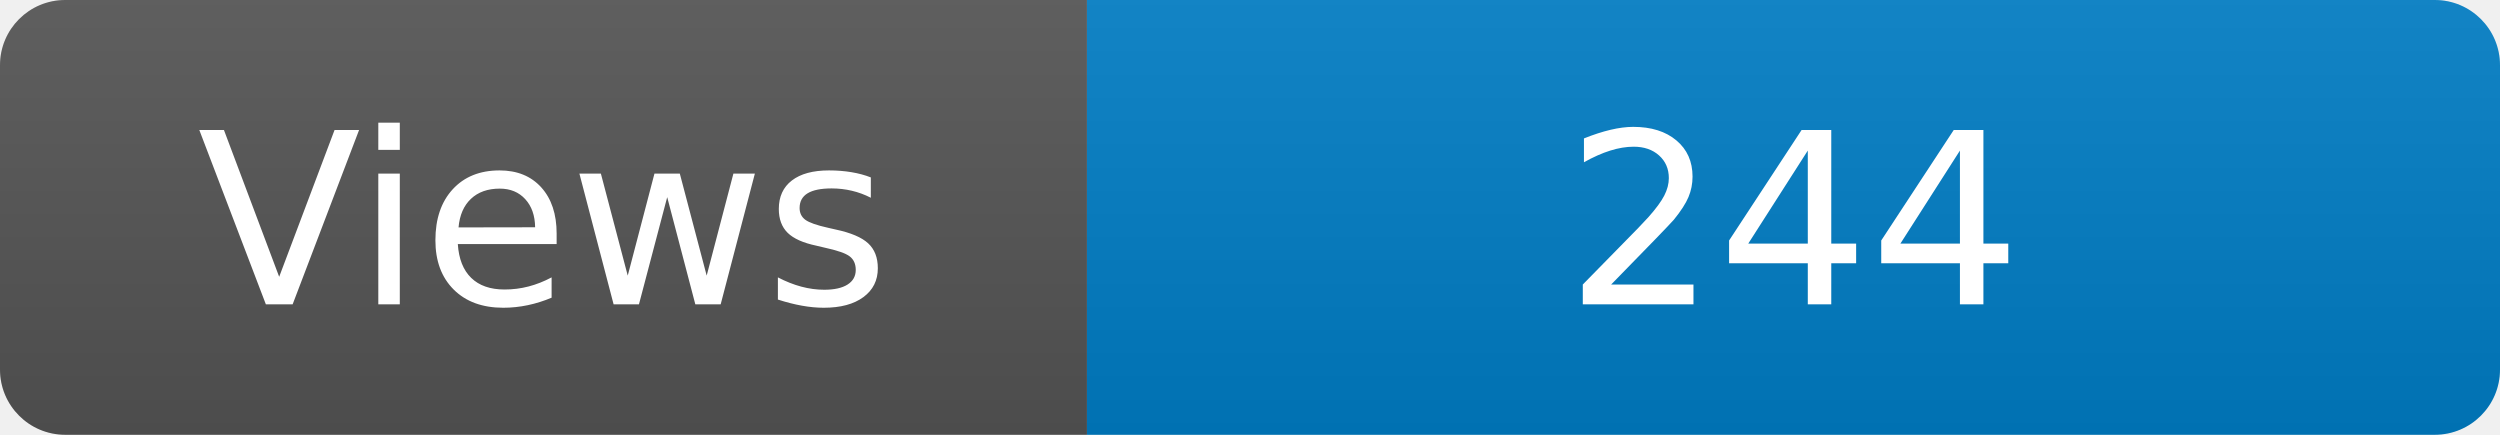
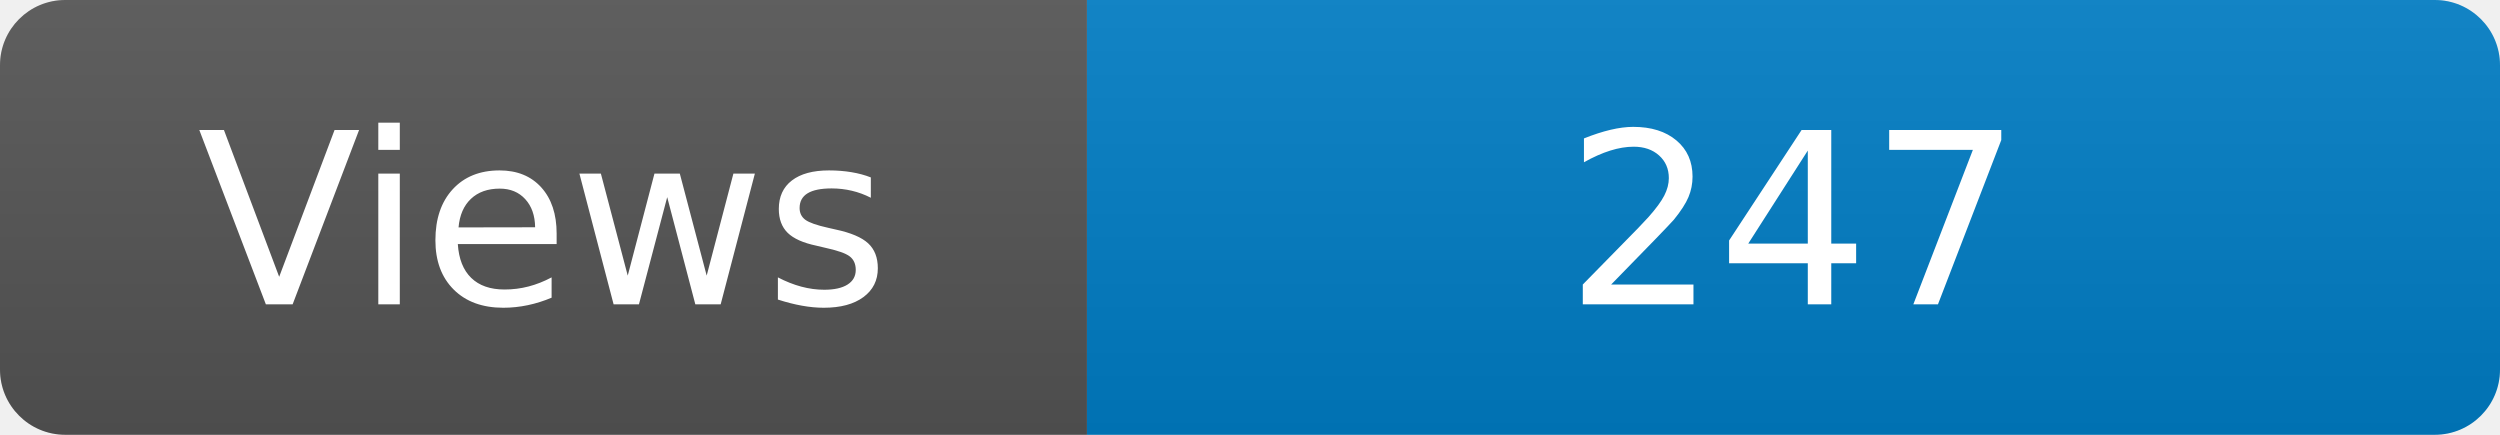
<svg xmlns="http://www.w3.org/2000/svg" width="115" height="20" role="img" aria-label="Maintained?: yes">
  <linearGradient id="s" x2="0" y2="100%">
    <stop offset="0" stop-color="#bbb" stop-opacity=".1" />
    <stop offset="1" stop-opacity=".1" />
  </linearGradient>
  <clipPath id="r">
    <rect width="115" height="20" rx="3" fill="#fff" />
  </clipPath>
  <g clip-path="url(#r)">
    <rect width="50" height="20" fill="#555" />
    <rect x="50" width="160" height="20" fill="#007ec6" />
    <rect width="115" height="20" fill="url(#s)" />
  </g>
  <g fill="#fff" text-anchor="middle" font-family="Verdana,Geneva,DejaVu Sans,sans-serif" font-size="110">
    <text x="250" y="140" transform="scale(.1)" fill="#fff">Views</text>
-     <text x="825" y="140" transform="scale(.1)" fill="#fff">244</text>
+     <text x="825" y="140" transform="scale(.1)" fill="#fff">247</text>
  </g>
</svg>
